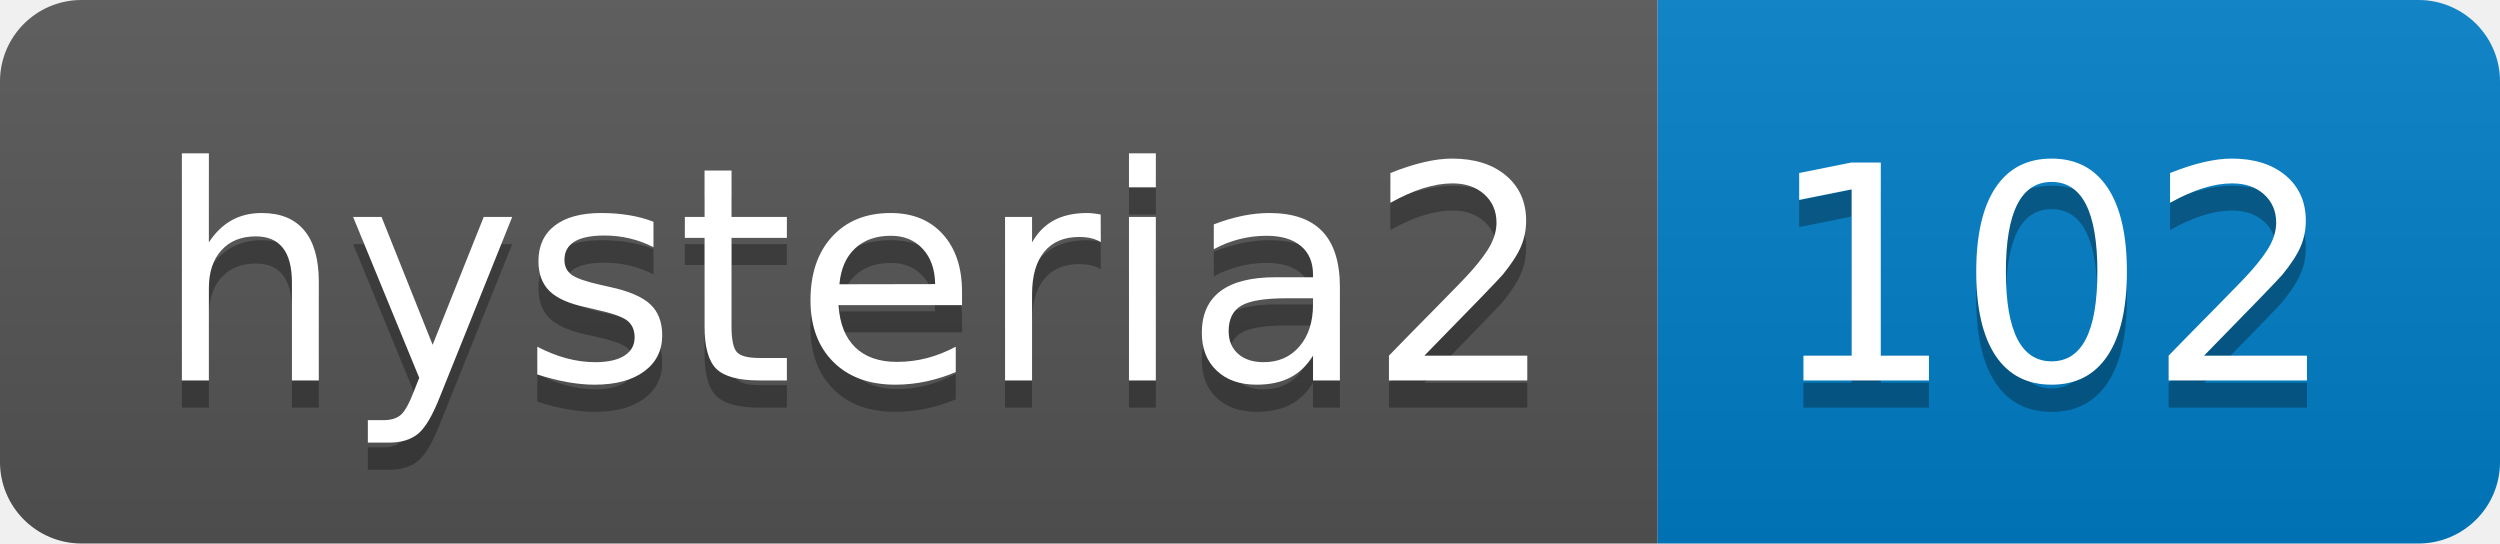
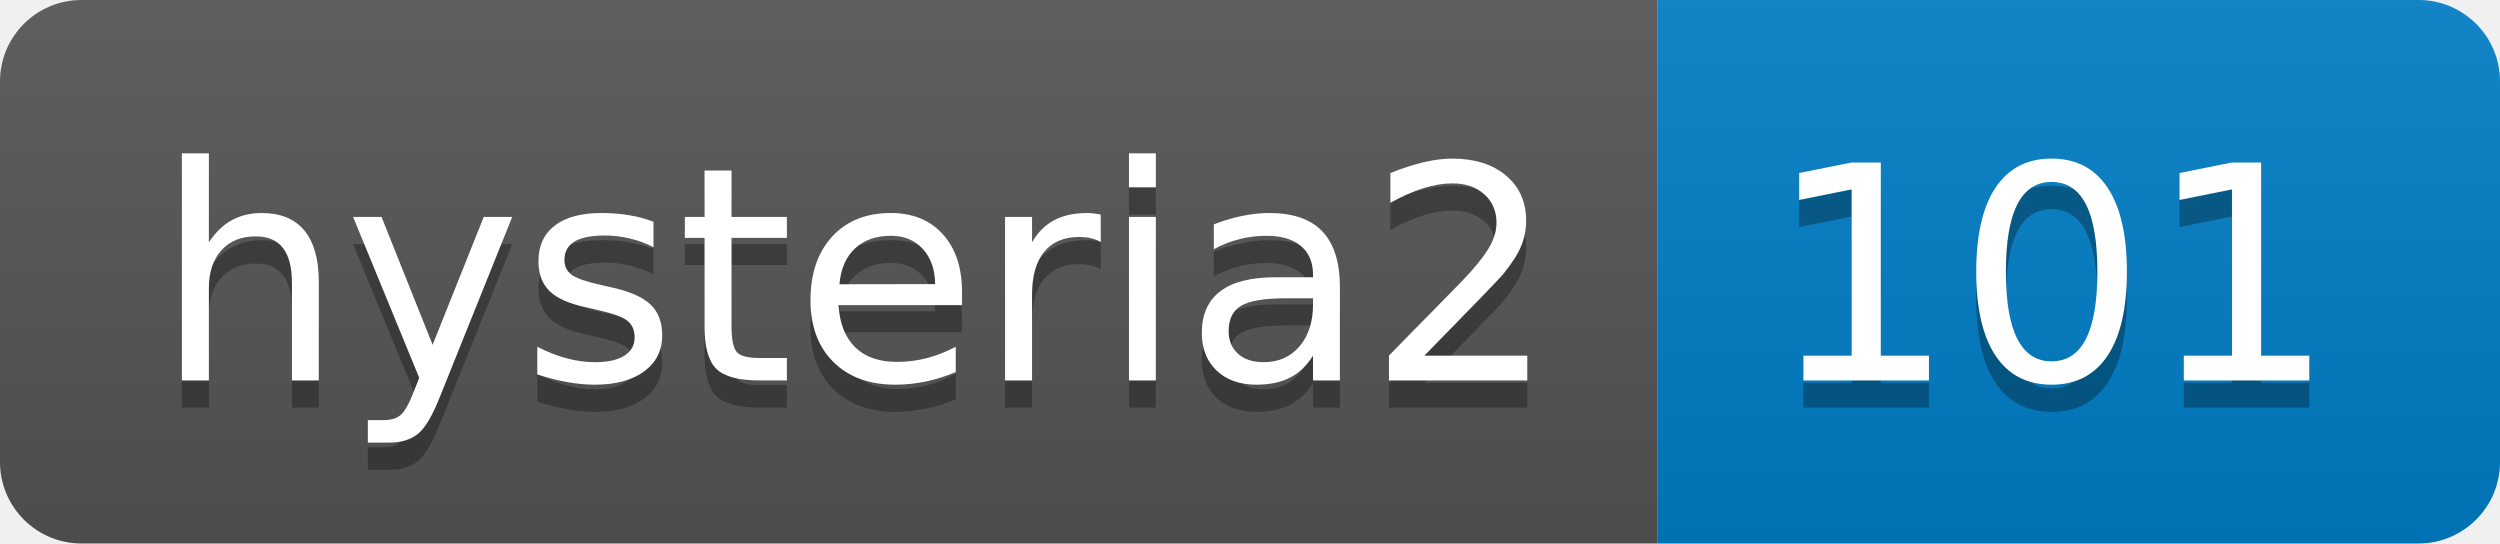
- <svg xmlns="http://www.w3.org/2000/svg" width="92" height="20" role="img" aria-label="hysteria2: 102">
+ <svg xmlns="http://www.w3.org/2000/svg" width="92" height="20" role="img" aria-label="hysteria2: 101">
  <linearGradient id="s" x2="0" y2="100%">
    <stop offset="0" stop-color="#bbb" stop-opacity=".1" />
    <stop offset="1" stop-opacity=".1" />
  </linearGradient>
  <clipPath id="r">
    <rect width="92" height="20" rx="3" fill="#fff" />
  </clipPath>
  <g clip-path="url(#r)">
    <rect width="61" height="20" fill="#555" />
    <rect x="61" width="31" height="20" fill="#007ec6" />
    <rect width="92" height="20" fill="url(#s)" />
  </g>
  <g fill="#fff" text-anchor="middle" font-family="Verdana,Geneva,DejaVu Sans,sans-serif" text-rendering="geometricPrecision" font-size="110">
    <text aria-hidden="true" x="315" y="150" fill="#010101" fill-opacity=".3" transform="scale(.1)" textLength="510">hysteria2</text>
    <text x="315" y="140" transform="scale(.1)" fill="#fff" textLength="510">hysteria2</text>
-     <text aria-hidden="true" x="755" y="150" fill="#010101" fill-opacity=".3" transform="scale(.1)" textLength="210">102</text>
-     <text x="755" y="140" transform="scale(.1)" fill="#fff" textLength="210">102</text>
+     <text aria-hidden="true" x="755" y="150" fill="#010101" fill-opacity=".3" transform="scale(.1)" textLength="210">101</text>
+     <text x="755" y="140" transform="scale(.1)" fill="#fff" textLength="210">101</text>
  </g>
</svg>
